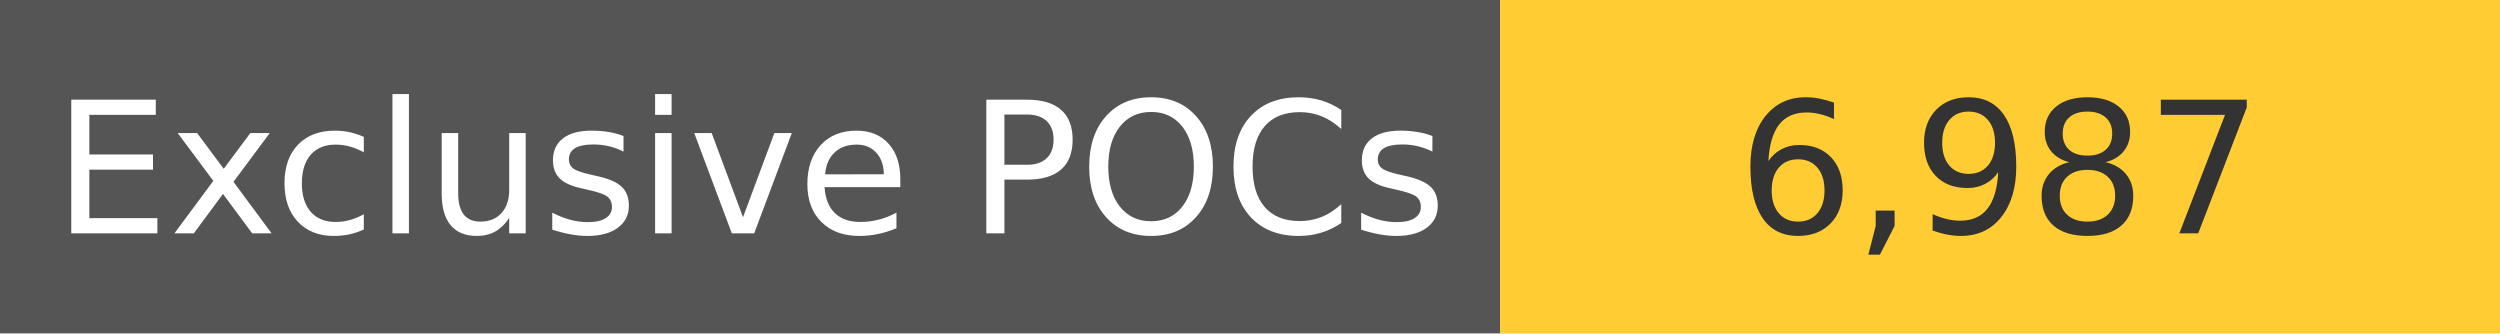
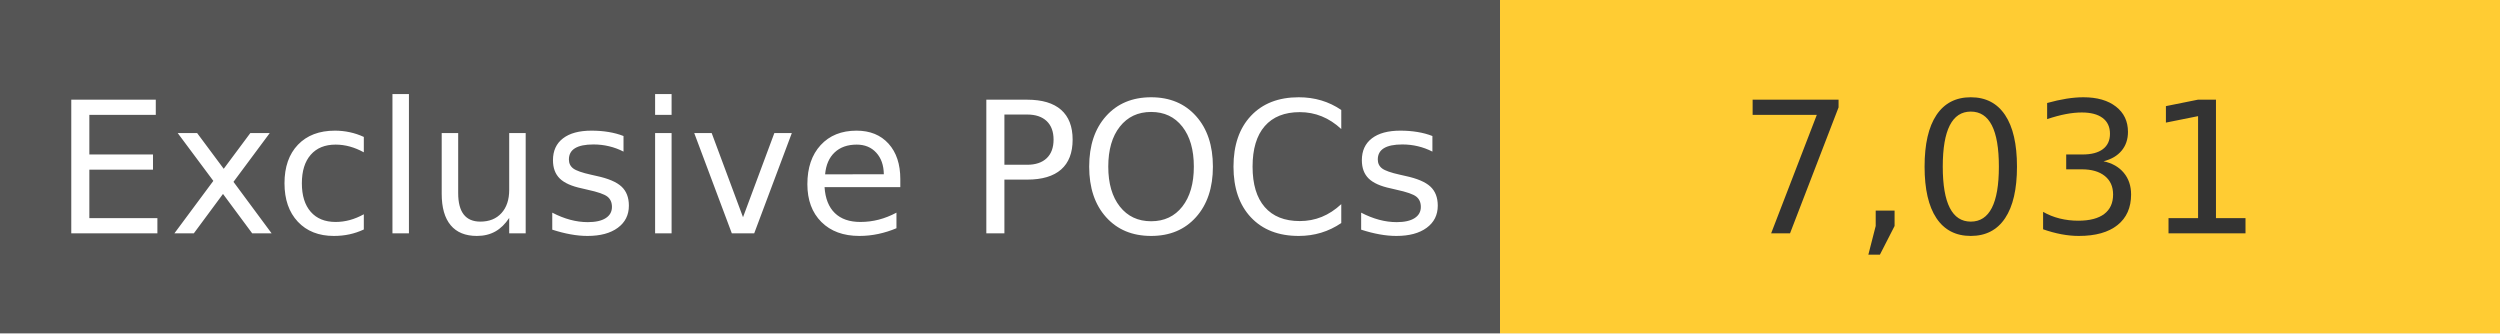
<svg xmlns="http://www.w3.org/2000/svg" width="150" height="20" role="img">
  <linearGradient id="s" x2="0" y2="100%">
    <stop offset="0" stop-color="#bbb" stop-opacity=".1" />
    <stop offset="1" stop-opacity=".1" />
  </linearGradient>
  <g>
    <rect width="90" height="20" fill="#555" />
    <rect x="90" width="267" height="20" fill="#ffcc33" />
  </g>
  <g fill="#fff" text-anchor="middle" font-family="Verdana,Geneva,DejaVu Sans,sans-serif" text-rendering="geometricPrecision" font-size="110">
    <text x="450" y="140" transform="scale(.1)" fill="#fff">
            Exclusive POCs
        </text>
    <text x="1200" y="140" transform="scale(.1)" fill="#333">
-             6,987
+             7,031
        </text>
  </g>
</svg>
